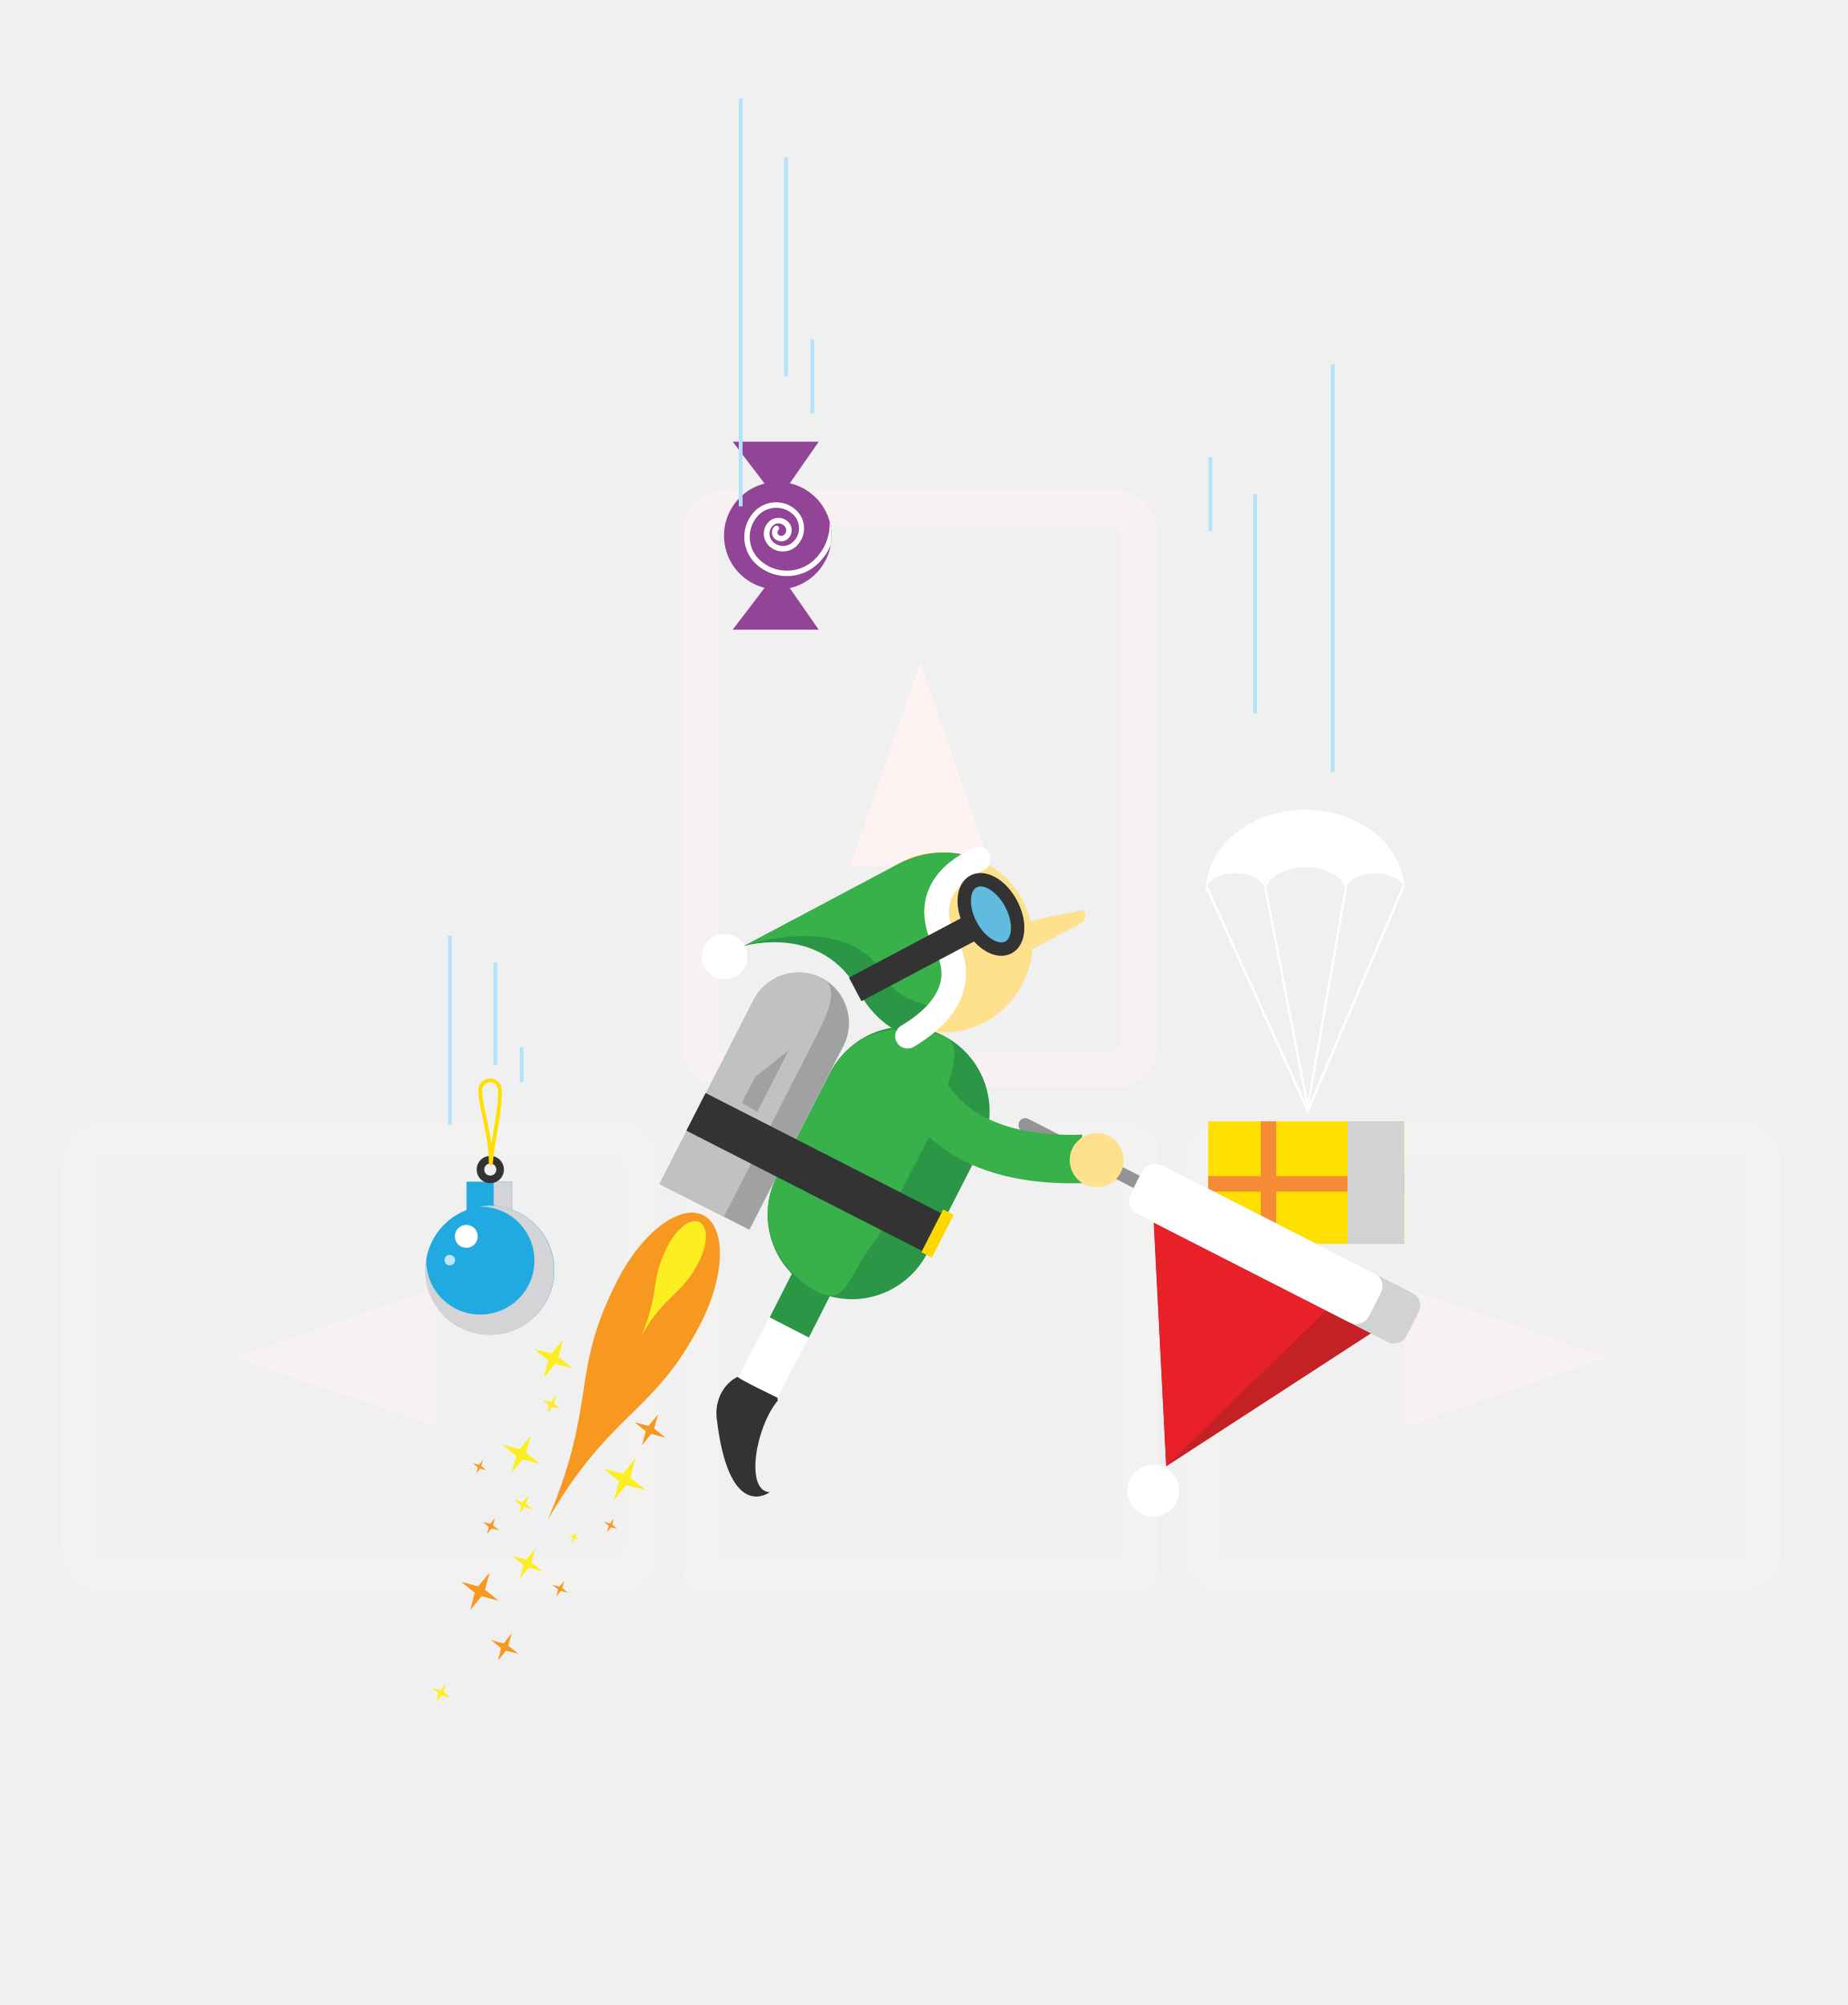
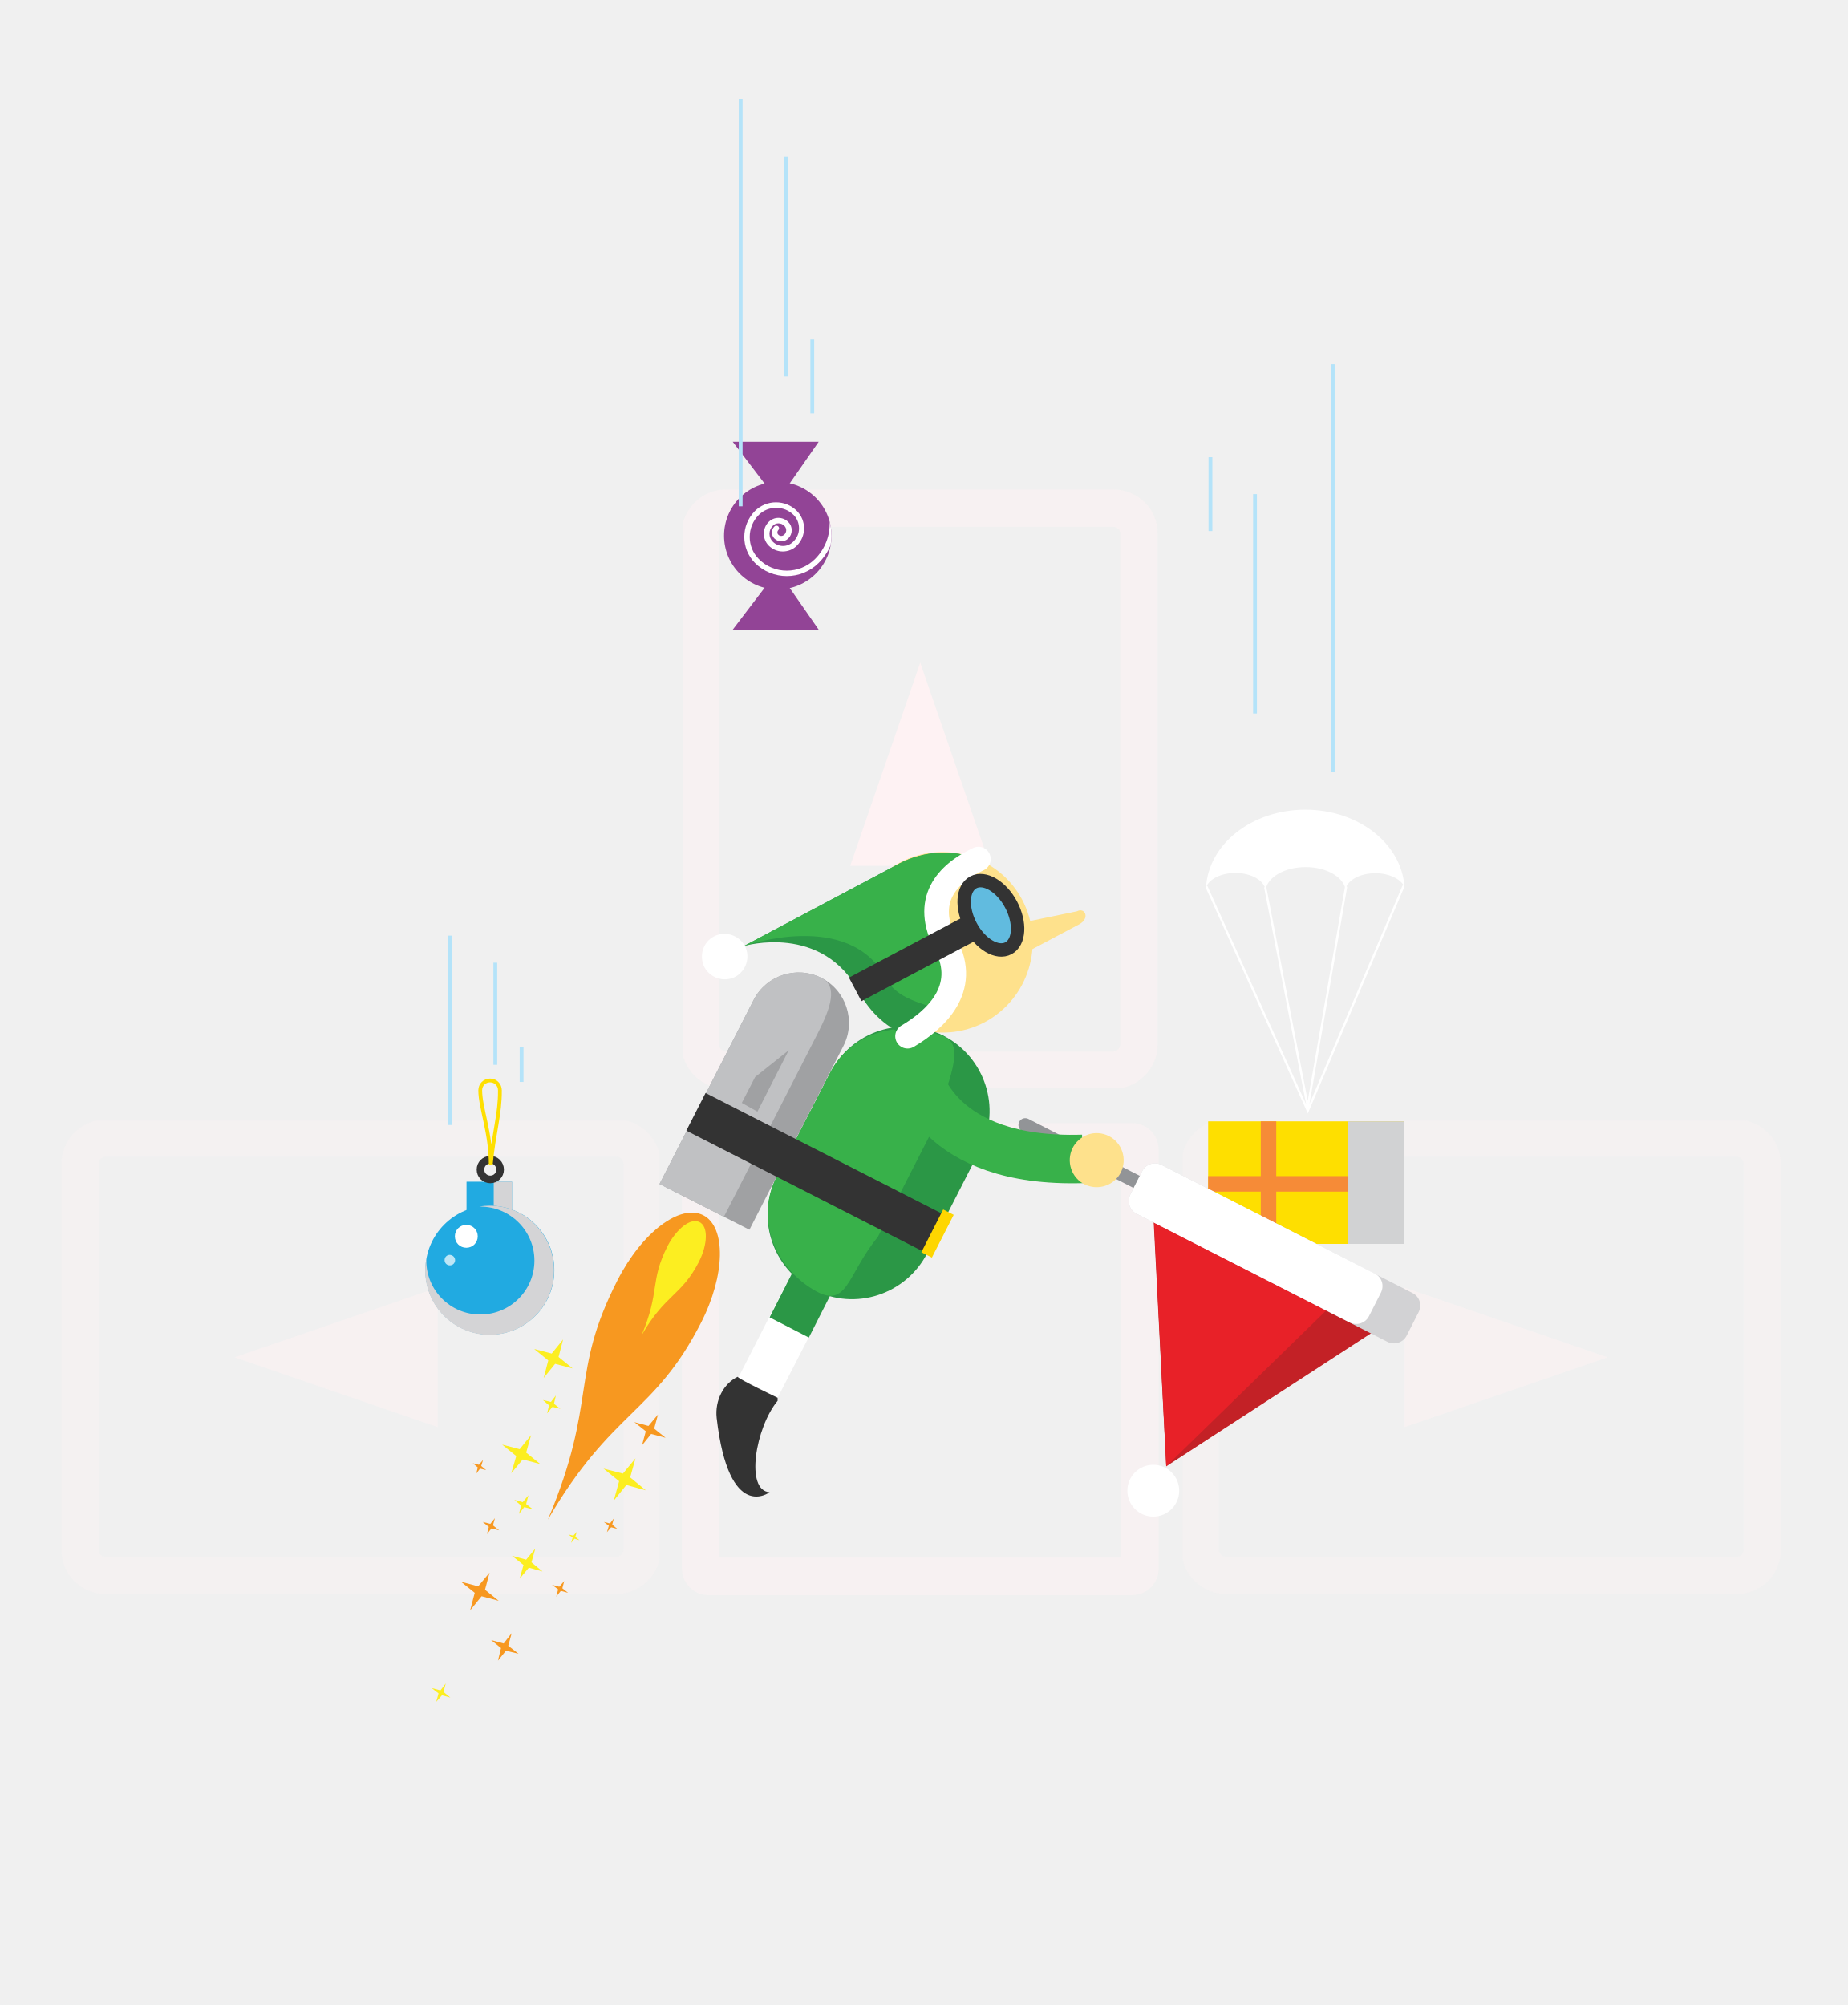
- <svg xmlns="http://www.w3.org/2000/svg" xmlns:xlink="http://www.w3.org/1999/xlink" version="1.1" id="Layer_1" x="0px" y="0px" width="484.9px" height="526.3px" viewBox="0 0 484.9 526.3" enable-background="new 0 0 484.9 526.3" xml:space="preserve">
-   <symbol id="New_Symbol_12" viewBox="-37.3 -81.3 74.5 162.6">
-     <g>
-       <path fill="#FFFFFF" d="M-26.1,57.6c5.9,0,10.8-2.8,11.3-6.4c0.6,4.8,7.1,8.6,15,8.6c7.7,0,14-3.6,14.9-8.2    c0.9,3.4,5.5,5.9,11.2,5.9c5.2,0,9.6-2.2,10.9-5.1C36.1,68.6,19.9,81.3,0.1,81.3c-20,0-36.3-12.9-37.2-29.1    C-36,55.3-31.5,57.6-26.1,57.6z" />
-     </g>
-     <g>
-       <use xlink:href="#New_Symbol_33" width="73.4" height="45.9" x="-36.7" y="-23" transform="matrix(1 0 0 1 0.3896 -58.3154)" overflow="visible" />
-     </g>
-     <polyline fill="none" stroke="#FFFFFF" stroke-width="0.831" stroke-linecap="round" stroke-miterlimit="10" points="-36.9,52.4    1,-31.4 36.8,52.6  " />
-     <polyline fill="none" stroke="#FFFFFF" stroke-width="0.831" stroke-linecap="round" stroke-miterlimit="10" points="-36.9,52.4    1,-31.4 36.8,52.6  " />
-     <polyline fill="none" stroke="#FFFFFF" stroke-width="0.831" stroke-linecap="round" stroke-miterlimit="10" points="-14.9,52    1,-30 15.3,52.2  " />
+ <svg xmlns="http://www.w3.org/2000/svg" xmlns:xlink="http://www.w3.org/1999/xlink" width="484.9" height="526.3" viewBox="0 0 484.9 526.3">
+   <symbol id="c" viewBox="-37.3 -81.3 74.5 162.6">
+     <path fill="#fff" d="M-26.1 57.6c5.9 0 10.8-2.8 11.3-6.4.6 4.8 7.1 8.6 15 8.6 7.7 0 14-3.6 14.9-8.2.9 3.4 5.5 5.9 11.2 5.9 5.2 0 9.6-2.2 10.9-5.1C36.1 68.6 19.9 81.3.1 81.3c-20 0-36.3-12.9-37.2-29.1 1.1 3.1 5.6 5.4 11 5.4z" />
+     <use xlink:href="#a" width="73.4" height="45.9" x="-36.7" y="-23" transform="translate(.39 -58.315)" overflow="visible" />
+     <path fill="none" stroke="#fff" stroke-width=".831" stroke-linecap="round" stroke-miterlimit="10" d="M-36.9 52.4L1-31.4l35.8 84M-36.9 52.4L1-31.4l35.8 84M-14.9 52L1-30l14.3 82.2" />
  </symbol>
-   <symbol id="New_Symbol_33" viewBox="-36.7 -23 73.4 45.9">
-     <polygon fill="#FEDF00" points="36.7,-23 -36.7,-23 -36.7,23 36.7,23  " />
-     <polygon fill="#F68B37" points="-11.2,2.4 -11.2,23 -17,23 -17,2.4 -36.7,2.4 -36.7,-3.4 -17,-3.4 -17,-23 -11.2,-23 -11.2,-3.4    36.7,-3.4 36.7,2.4  " />
-     <polygon fill="#D1D2D3" points="36.7,-23 15.5,-23 15.5,23 36.7,23  " />
+   <symbol id="a" viewBox="-36.7 -23 73.4 45.9">
+     <path fill="#FEDF00" d="M36.7-23h-73.4v46h73.4z" />
+     <path fill="#F68B37" d="M-11.2 2.4V23H-17V2.4h-19.7v-5.8H-17V-23h5.8v19.6h47.9v5.8z" />
+     <path fill="#D1D2D3" d="M36.7-23H15.5v46h21.2z" />
  </symbol>
-   <symbol id="New_Symbol_4" viewBox="-28.2 -56.1 56.5 112.1">
-     <polygon fill="#21AAE1" points="9.7,-3.5 -10.2,-3.5 -10.2,10.9 9.7,10.9  " />
-     <polygon fill="#D4D4D6" points="9.7,-3.5 1.7,-3.5 1.7,10.9 9.7,10.9  " />
-     <path fill="#21AAE1" d="M28.2-27.8c0-15.6-12.6-28.2-28.2-28.2c-15.6,0-28.2,12.6-28.2,28.2S-15.6,0.4,0,0.4   C15.6,0.4,28.2-12.2,28.2-27.8z" />
-     <g>
-       <path fill="#D4D4D6" d="M0,0.4c-1.5,0-3-0.1-4.5-0.4c0.1,0,0.2,0,0.3,0c13.1,0,23.7-10.6,23.7-23.6c0-13.1-10.6-23.6-23.7-23.6    c-13.1,0-23.6,10.6-23.6,23.6c0,0.3,0,0.6,0,0.8c-0.3-1.6-0.5-3.3-0.5-5.1c0-15.6,12.6-28.2,28.2-28.2c15.6,0,28.2,12.6,28.2,28.2    S15.6,0.4,0,0.4z" />
-     </g>
-     <path fill="none" stroke="#333333" stroke-width="3.322" stroke-miterlimit="10" d="M4.5,16.2c0-2.4-1.9-4.3-4.3-4.3   c-2.4,0-4.3,1.9-4.3,4.3c0,2.4,1.9,4.3,4.3,4.3C2.5,20.6,4.5,18.6,4.5,16.2z" />
-     <path fill="none" stroke="#FEDF00" stroke-width="1.661" stroke-miterlimit="10" d="M0.4,18.3c0,14.1-4.6,24.9-4.6,32.6   c0,2.4,1.9,4.3,4.3,4.3c2.4,0,4.3-1.9,4.3-4.3C4.5,40.3,1.7,32.4,0.4,18.3z" />
-     <path fill="#FFFFFF" d="M-5.3-13c0-2.8-2.2-5-5-5s-5,2.2-5,5c0,2.8,2.2,5,5,5S-5.3-10.2-5.3-13z" />
-     <path opacity="0.7" fill="#FFFFFF" d="M-15.2-23.4c0-1.3-1-2.3-2.3-2.3c-1.3,0-2.3,1-2.3,2.3c0,1.3,1,2.3,2.3,2.3   C-16.2-21.2-15.2-22.2-15.2-23.4z" />
+   <symbol id="d" viewBox="-28.2 -56.1 56.5 112.1">
+     <path fill="#21AAE1" d="M9.7-3.5h-19.9v14.4H9.7z" />
+     <path fill="#D4D4D6" d="M9.7-3.5h-8v14.4h8z" />
+     <path fill="#21AAE1" d="M28.2-27.8C28.2-43.4 15.6-56 0-56s-28.2 12.6-28.2 28.2S-15.6.4 0 .4s28.2-12.6 28.2-28.2z" />
+     <path fill="#D4D4D6" d="M0 .4C-1.5.4-3 .3-4.5 0h.3C8.9 0 19.5-10.6 19.5-23.6c0-13.1-10.6-23.6-23.7-23.6s-23.6 10.6-23.6 23.6v.8c-.3-1.6-.5-3.3-.5-5.1 0-15.6 12.6-28.2 28.2-28.2s28.2 12.6 28.2 28.2S15.6.4 0 .4z" />
+     <path fill="none" stroke="#333" stroke-width="3.322" stroke-miterlimit="10" d="M4.5 16.2c0-2.4-1.9-4.3-4.3-4.3s-4.3 1.9-4.3 4.3 1.9 4.3 4.3 4.3c2.3.1 4.3-1.9 4.3-4.3z" />
+     <path fill="none" stroke="#FEDF00" stroke-width="1.661" stroke-miterlimit="10" d="M.4 18.3c0 14.1-4.6 24.9-4.6 32.6 0 2.4 1.9 4.3 4.3 4.3s4.3-1.9 4.3-4.3c.1-10.6-2.7-18.5-4-32.6z" />
+     <path fill="#fff" d="M-5.3-13c0-2.8-2.2-5-5-5s-5 2.2-5 5 2.2 5 5 5 5-2.2 5-5z" />
+     <path opacity=".7" fill="#fff" d="M-15.2-23.4c0-1.3-1-2.3-2.3-2.3-1.3 0-2.3 1-2.3 2.3 0 1.3 1 2.3 2.3 2.3 1.3-.1 2.3-1.1 2.3-2.3z" />
  </symbol>
-   <symbol id="New_Symbol_40" viewBox="-19 -19 48 38">
-     <path opacity="0.51" fill="none" stroke="#FEF2F3" stroke-width="3" stroke-miterlimit="10" d="M25.4-17.5h-40.9   c-1.1,0-2.1,0.9-2.1,2.1v30.9c0,1.1,0.9,2.1,2.1,2.1h40.9c1.1,0,2.1-0.9,2.1-2.1v-30.9C27.5-16.6,26.6-17.5,25.4-17.5z" />
-     <polygon fill="#FEF2F3" points="-1.2,5.6 15.1,0 -1.2,-5.6  " />
+   <symbol id="b" viewBox="-19 -19 48 38">
+     <path opacity=".51" fill="none" stroke="#FEF2F3" stroke-width="3" stroke-miterlimit="10" d="M25.4-17.5h-40.9c-1.1 0-2.1.9-2.1 2.1v30.9c0 1.1.9 2.1 2.1 2.1h40.9c1.1 0 2.1-.9 2.1-2.1v-30.9c0-1.2-.9-2.1-2.1-2.1z" />
+     <path fill="#FEF2F3" d="M-1.2 5.6L15.1 0-1.2-5.6z" />
  </symbol>
-   <symbol id="New_Symbol_5" viewBox="-23.5 -41.1 47 82.3">
-     <path fill="#924496" d="M0,23.5C13,23.5,23.5,13,23.5,0C23.5-13,13-23.5,0-23.5C-13-23.5-23.5-13-23.5,0C-23.5,13-13,23.5,0,23.5z" />
-     <g>
-       <path fill="#FFFFFF" d="M22.7,6.1c0.2-5.9-1.9-11.8-6.4-16.3C9.5-17-1.6-17-8.3-10.2c-5.3,5.3-5.3,14,0,19.3c2,2,4.7,3.1,7.6,3.1    c2.9,0,5.6-1.1,7.6-3.1c1.6-1.6,2.4-3.7,2.4-5.9v0C9.3,1,8.4-1,6.8-2.6C5.6-3.8,4-4.5,2.3-4.5c-1.7,0-3.3,0.7-4.5,1.9    c-1.9,1.9-1.9,5,0,6.9C-1.6,5-0.7,5.4,0.3,5.4c1,0,1.9-0.4,2.6-1.1c0.5-0.5,0.8-1.2,0.8-1.9v0c0-0.7-0.3-1.4-0.8-1.9    c-0.8-0.8-2-0.8-2.7,0c-0.5,0.5-0.5,1.4,0,1.9c0.5,0.5,0.5,1.2,0,1.7C-0.3,4.5-1,4.5-1.5,4c-1.4-1.4-1.4-3.8,0-5.2    c1.7-1.7,4.4-1.7,6.1,0c1,1,1.5,2.2,1.5,3.6v0C6.1,3.8,5.6,5,4.6,6C3.5,7.1,1.9,7.8,0.3,7.8c-1.6,0-3.1-0.6-4.3-1.8    c-2.8-2.8-2.8-7.4,0-10.3c1.7-1.7,3.9-2.6,6.2-2.6c2.3,0,4.6,0.9,6.2,2.6c2,2,3.1,4.7,3.1,7.5v0c0,2.9-1.1,5.5-3.1,7.6    c-2.5,2.5-5.7,3.8-9.2,3.8c-3.5,0-6.8-1.4-9.2-3.8c-6.2-6.3-6.2-16.4,0-22.7c7.7-7.7,20.2-7.7,27.9,0c2.3,2.3,4,4.9,5.2,7.7    c0.2,1.3,0.4,2.7,0.4,4.1C23.5,2.1,23.2,4.2,22.7,6.1z" />
-     </g>
-     <polygon fill="#924496" points="-4.7,-21.4 -19.7,-41.1 17.9,-41.1 2.6,-19.1  " />
-     <polygon fill="#924496" points="-4.7,21.4 -19.7,41.1 17.9,41.1 2.6,19.1  " />
+   <symbol id="e" viewBox="-23.5 -41.1 47 82.3">
+     <path fill="#924496" d="M0 23.5C13 23.5 23.5 13 23.5 0S13-23.5 0-23.5-23.5-13-23.5 0-13 23.5 0 23.5z" />
+     <path fill="#fff" d="M22.7 6.1c.2-5.9-1.9-11.8-6.4-16.3C9.5-17-1.6-17-8.3-10.2c-5.3 5.3-5.3 14 0 19.3 2 2 4.7 3.1 7.6 3.1 2.9 0 5.6-1.1 7.6-3.1 1.6-1.6 2.4-3.7 2.4-5.9S8.4-1 6.8-2.6C5.6-3.8 4-4.5 2.3-4.5c-1.7 0-3.3.7-4.5 1.9-1.9 1.9-1.9 5 0 6.9.6.7 1.5 1.1 2.5 1.1S2.2 5 2.9 4.3c.5-.5.8-1.2.8-1.9S3.4 1 2.9.5C2.1-.3.9-.3.2.5c-.5.5-.5 1.4 0 1.9s.5 1.2 0 1.7c-.5.4-1.2.4-1.7-.1-1.4-1.4-1.4-3.8 0-5.2 1.7-1.7 4.4-1.7 6.1 0 1 1 1.5 2.2 1.5 3.6S5.6 5 4.6 6C3.5 7.1 1.9 7.8.3 7.8-1.3 7.8-2.8 7.2-4 6-6.8 3.2-6.8-1.4-4-4.3-2.3-6-.1-6.9 2.2-6.9c2.3 0 4.6.9 6.2 2.6 2 2 3.1 4.7 3.1 7.5 0 2.9-1.1 5.5-3.1 7.6-2.5 2.5-5.7 3.8-9.2 3.8-3.5 0-6.8-1.4-9.2-3.8-6.2-6.3-6.2-16.4 0-22.7 7.7-7.7 20.2-7.7 27.9 0 2.3 2.3 4 4.9 5.2 7.7.2 1.3.4 2.7.4 4.1 0 2.2-.3 4.3-.8 6.2z" />
+     <path fill="#924496" d="M-4.7-21.4l-15-19.7h37.6l-15.3 22zM-4.7 21.4l-15 19.7h37.6l-15.3-22z" />
  </symbol>
-   <g>
-     <use xlink:href="#New_Symbol_40" width="48" height="38" id="XMLID_121_" x="-19" y="-19" transform="matrix(0 -3.2723 -3.282 0 241.5288 223.3543)" overflow="visible" />
-     <g>
-       <use xlink:href="#New_Symbol_40" width="48" height="38" x="-19" y="-19" transform="matrix(-3.2723 0 0 -3.2723 110.9659 356.2935)" overflow="visible" opacity="0.47" />
-       <use xlink:href="#New_Symbol_40" width="48" height="38" id="XMLID_118_" x="-19" y="-19" transform="matrix(3.2723 0 0 -3.2723 372.5587 356.2935)" overflow="visible" opacity="0.47" />
-       <g id="XMLID_114_" opacity="0.51">
-         <path opacity="0.51" fill="none" stroke="#FEF2F3" stroke-width="9.817" stroke-miterlimit="10" d="M299.2,301.7v110.1     c0,1.1-0.9,2-2,2H185.9c-1.1,0-2-0.9-2-2V301.7c0-1.1,0.9-2,2-2h111.2C298.3,299.7,299.2,300.6,299.2,301.7z" />
-       </g>
-     </g>
+   <use xlink:href="#b" width="48" height="38" x="-19" y="-19" transform="matrix(0 -3.272 -3.282 0 241.529 223.354)" overflow="visible" />
+   <use xlink:href="#b" width="48" height="38" x="-19" y="-19" transform="matrix(-3.272 0 0 -3.272 110.966 356.293)" overflow="visible" opacity=".47" />
+   <use xlink:href="#b" width="48" height="38" x="-19" y="-19" transform="matrix(3.272 0 0 -3.272 372.559 356.293)" overflow="visible" opacity=".47" />
+   <path opacity=".51" fill="none" stroke="#FEF2F3" stroke-width="9.817" stroke-miterlimit="10" d="M299.2 301.7v110.1c0 1.1-.9 2-2 2H185.9c-1.1 0-2-.9-2-2V301.7c0-1.1.9-2 2-2h111.2c1.2 0 2.1.9 2.1 2z" />
+   <use xlink:href="#c" width="74.5" height="162.6" x="-37.3" y="-81.3" transform="matrix(.701 0 0 -.701 342.55 269.527)" overflow="visible" />
+   <path fill="#C32126" d="M302.4 312.9l3.7 72 60.5-39.3z" />
+   <path fill="#E82128" d="M302.5 312.9l3.6 72 47.2-46z" />
+   <circle fill="#fff" cx="302.7" cy="391.3" r="6.8" />
+   <path fill="none" stroke="#929497" stroke-width="3.579" stroke-linecap="round" stroke-linejoin="round" stroke-miterlimit="10" d="M269.1 295.3l94.9 48.5" />
+   <path fill="#D2D2D4" d="M369.2 350.6c-.9 1.8-3.2 2.6-5.1 1.6l-65.8-33.6c-1.8-.9-2.6-3.2-1.6-5.1l3.1-6.1c.9-1.8 3.2-2.6 5.1-1.6l65.8 33.6c1.9.9 2.6 3.2 1.6 5.1l-3.1 6.1z" />
+   <path fill="#fff" d="M359.3 345.5c-.9 1.8-3.2 2.6-5.1 1.6l-55.9-28.5c-1.8-.9-2.6-3.2-1.6-5.1l3.1-6.1c.9-1.8 3.2-2.6 5.1-1.6l55.9 28.5c1.9.9 2.6 3.2 1.6 5.1l-3.1 6.1z" />
+   <path fill="none" stroke="#38B14A" stroke-width="11.081" stroke-miterlimit="10" d="M327.8 363.7" />
+   <path fill="#fff" d="M216.6 342.6l-12.5 24.3-10.3-5.3 12.4-24.3" />
+   <path fill="#2B9746" d="M215.4 325.2c6.8 3.5 6.2 7.5 4.4 11.1l-7.5 14.8-10.3-5.3 11-21.6 2.4 1z" />
+   <path fill="#3BB34A" d="M218.2 281.8c5.6-10.9 18.9-15.2 29.8-9.7" />
+   <path fill="#2B9746" d="M203.9 308.8c-5.6 10.9-1.2 24.2 9.7 29.8 10.9 5.6 24.2 1.2 29.8-9.7l13.9-27.2c5.6-10.9 1.2-24.2-9.6-29.8-10.9-5.6-24.2-1.2-29.8 9.7l-14 27.2z" />
+   <path fill="#38B14A" d="M203.9 308.8c-5.6 10.9-.9 23.5 9.7 29.8 8.9 5.3 8.6-3.9 16.8-13.9l13.9-27.2c5-14.3 9.2-23.2 3.3-25.5-11.4-4.5-24.2-1.2-29.8 9.7l-13.9 27.1z" />
+   <path fill="none" stroke="#38B14A" stroke-width="12.724" stroke-miterlimit="10" d="M240.9 282.1s4.5 23.3 43.3 22.1" />
+   <path fill="#333" d="M204.1 367.7v-.8s-10.1-4.8-10.5-5.5c-3.7 1.8-6 6.2-5.5 10.8 3.2 27.7 13.9 19.5 13.9 19.5-6.5-.4-3.7-17 2.1-24z" />
+   <path fill="#FEE18C" d="M283.2 299.2c-3 2.6-3.2 7.1-.7 10 2.6 3 7.1 3.2 10 .7 3-2.6 3.2-7.1.7-10-2.6-3-7.1-3.3-10-.7z" />
+   <path fill="#A0A1A3" d="M196.7 322.8l24.7-48.3c3.3-6.5.7-14.5-5.8-17.8-6.5-3.3-14.5-.7-17.8 5.8l-24.7 48.3" />
+   <path fill="#C0C1C3" d="M190 319.4l24.7-48.3c3.3-6.5 5.3-12.2.9-14.4-6.5-3.3-14.5-.7-17.8 5.8l-24.7 48.3" />
+   <path fill="#333" d="M185.188 286.903l63.507 32.413-5.046 9.887-63.508-32.413z" />
+   <path fill="#FED600" d="M247.554 317.48l2.76 1.41-5.727 11.222-2.76-1.41z" />
+   <path fill="#fff" d="M184.9 253.9c1.6 2.9 5.2 4 8.1 2.5 2.9-1.6 4-5.2 2.5-8.1-1.6-2.9-5.2-4-8.1-2.5-2.9 1.5-4 5.1-2.5 8.1z" />
+   <path fill="#FEE18C" d="M261.5 243.6l21.2-4.4c2-1.1 3.5 1.8.6 3.4l-21.9 11.6.1-10.6zM268.3 236.2c6.1 11.6 1.7 25.9-9.8 32.1-11.6 6.1-25.9 1.7-32.1-9.8-6.1-11.6-1.7-25.9 9.8-32.1 11.6-6.1 26-1.7 32.1 9.8z" />
+   <path fill="#2B9746" d="M225.6 260.6c2.9 5.4 7.4 9.3 12.6 11.4 7.3-4.3 16.2-12.5 10.1-24-6.1-11.6.2-18.6 8.5-22.5-6.6-2.5-14.1-2.3-20.8 1.2l-40.7 21.6c.1 0 20.6-6.1 30.3 12.3z" />
+   <path fill="#38B14A" d="M232.6 256.9c2.9 5.4 9.3 6.3 14.6 8.4 7.3-4.3 7.3-5.8 1.1-17.3-6.1-11.6.2-18.6 8.5-22.5-6.6-2.5-14.1-2.3-20.8 1.2l-40.7 21.6c.1 0 27.6-9.8 37.3 8.6z" />
+   <path fill="none" stroke="#fff" stroke-width="6.458" stroke-linecap="round" stroke-linejoin="round" stroke-miterlimit="10" d="M256.8 225.5c-8.3 3.9-14.7 10.9-8.5 22.5 6.1 11.6-2.8 19.7-10.1 24" />
+   <path fill="#333" d="M258.173 245.79l-32.067 17.01-3.28-6.184 32.067-17.01z" />
+   <ellipse transform="matrix(-.883 .469 -.469 -.883 602.262 330.325)" fill="#61BBDF" stroke="#333" stroke-width="3.522" stroke-miterlimit="10" cx="260" cy="240.1" rx="6" ry="9.8" />
+   <path fill="#A0A1A3" d="M207 275.7l-8.8 7-3.5 6.8 4.1 2.3z" />
+   <path fill="#F79820" d="M143.8 398.9c16.8-28.9 27.9-27.6 40.2-51.7 6.4-12.5 6.6-25.1.6-28.2-6.1-3.1-16.1 4.5-22.5 17-12.7 24.8-5.1 31.6-18.3 62.9z" />
+   <path fill="#FCEE21" d="M168.4 350.5c6.2-10.8 10.4-10.3 15-19.2 2.4-4.7 2.5-9.4.2-10.5-2.3-1.2-6 1.7-8.4 6.3-4.7 9.3-1.9 11.8-6.8 23.4zM147.8 351.6l-1.2 4.6 3.7 3-4.6-1.2-3 3.7 1.2-4.6-3.7-3 4.6 1.2zM145.9 366.3l-.5 2.2 1.7 1.3-2.1-.5-1.4 1.7.5-2.1-1.6-1.4 2.1.5zM139.4 376.7l-1.3 4.6 3.7 3-4.6-1.2-3 3.6 1.3-4.5-3.7-3 4.6 1.2z" />
+   <path fill="#F79820" d="M172.7 371.3l-1 3.7 3 2.4-3.8-1-2.4 3 1-3.7-3-2.4 3.7 1zM129.9 398.5l-.5 1.9 1.6 1.3-2-.5-1.2 1.5.5-1.9-1.6-1.3 2 .5zM128.5 412.8l-1.2 4.5 3.6 2.9-4.5-1.2-3 3.7 1.2-4.6-3.6-2.9 4.5 1.2zM126.8 383.2l-.5 1.6 1.3 1.1-1.6-.4-1 1.3.4-1.6-1.3-1.1 1.6.4zM161.1 398.6l-.4 1.6 1.3 1.1-1.6-.4-1.1 1.3.5-1.7-1.3-1 1.6.4zM134.3 428.7l-.9 3.3 2.7 2.1-3.3-.8-2.1 2.6.8-3.3-2.6-2.1 3.3.9z" />
+   <path fill="#FCEE21" d="M117 441.9l-.6 2.2 1.8 1.5-2.2-.6-1.5 1.7.6-2.2-1.8-1.4 2.3.6z" />
+   <path fill="#F79820" d="M148.1 415l-.5 1.9 1.5 1.2-1.9-.5-1.2 1.5.5-1.9-1.6-1.2 1.9.5z" />
+   <path fill="#FCEE21" d="M138.7 392.5l-.6 2.3 1.8 1.4-2.3-.6-1.4 1.8.6-2.2-1.8-1.5 2.2.6zM166.8 382.8l-1.4 5 4.1 3.4-5.1-1.4-3.3 4.1 1.4-5.1-4.1-3.3 5.1 1.3zM151.4 402.1l-.4 1.3 1.1.9-1.3-.4-.9 1.1.4-1.4-1.1-.8 1.3.3zM140.5 406.5l-1 3.6 2.9 2.4-3.6-1-2.4 2.9 1-3.6-3-2.4 3.7 1z" />
+   <use xlink:href="#d" width="56.5" height="112.1" x="-28.2" y="-56.1" transform="matrix(.6 0 0 -.6 128.567 316.728)" overflow="visible" />
+   <g fill="none" stroke="#B4E3F9" stroke-miterlimit="10">
+     <path d="M349.8 95.6v107M317.7 120v19.4M329.4 129.7v57.6" />
  </g>
-   <g>
-     <use xlink:href="#New_Symbol_12" width="74.5" height="162.6" id="XMLID_113_" x="-37.3" y="-81.3" transform="matrix(0.7007 0 0 -0.7007 342.5499 269.5267)" overflow="visible" />
+   <g fill="none" stroke="#B4E3F9" stroke-miterlimit="10">
+     <path d="M118.1 295.3v-49.7M136.9 284v-9.1M130 279.5v-26.8" />
  </g>
-   <g>
-     <polygon fill="#C32126" points="302.4,312.9 306.1,384.9 366.6,345.6  " />
-     <polygon fill="#E82128" points="302.5,312.9 306.1,384.9 353.3,338.9  " />
-     <circle fill="#FFFFFF" cx="302.7" cy="391.3" r="6.8" />
-     <line fill="none" stroke="#929497" stroke-width="3.579" stroke-linecap="round" stroke-linejoin="round" stroke-miterlimit="10" x1="269.1" y1="295.3" x2="364" y2="343.8" />
-     <path fill="#D2D2D4" d="M369.2,350.6c-0.9,1.8-3.2,2.6-5.1,1.6l-65.8-33.6c-1.8-0.9-2.6-3.2-1.6-5.1l3.1-6.1   c0.9-1.8,3.2-2.6,5.1-1.6l65.8,33.6c1.9,0.9,2.6,3.2,1.6,5.1L369.2,350.6z" />
-     <path fill="#FFFFFF" d="M359.3,345.5c-0.9,1.8-3.2,2.6-5.1,1.6l-55.9-28.5c-1.8-0.9-2.6-3.2-1.6-5.1l3.1-6.1   c0.9-1.8,3.2-2.6,5.1-1.6l55.9,28.5c1.9,0.9,2.6,3.2,1.6,5.1L359.3,345.5z" />
-     <path fill="none" stroke="#38B14A" stroke-width="11.081" stroke-miterlimit="10" d="M327.8,363.7" />
-     <g>
-       <polyline fill="#FFFFFF" points="216.6,342.6 204.1,366.9 193.8,361.6 206.2,337.3   " />
-       <g>
-         <path fill="#2B9746" d="M215.4,325.2c6.8,3.5,6.2,7.5,4.4,11.1l-7.5,14.8l-10.3-5.3l11-21.6L215.4,325.2z" />
-       </g>
-       <path fill="#3BB34A" d="M218.2,281.8c5.6-10.9,18.9-15.2,29.8-9.7" />
-       <path fill="#2B9746" d="M203.9,308.8c-5.6,10.9-1.2,24.2,9.7,29.8c10.9,5.6,24.2,1.2,29.8-9.7l13.9-27.2    c5.6-10.9,1.2-24.2-9.6-29.8c-10.9-5.6-24.2-1.2-29.8,9.7L203.9,308.8z" />
-       <path fill="#38B14A" d="M203.9,308.8c-5.6,10.9-0.9,23.5,9.7,29.8c8.9,5.3,8.6-3.9,16.8-13.9l13.9-27.2c5-14.3,9.2-23.2,3.3-25.5    c-11.4-4.5-24.2-1.2-29.8,9.7L203.9,308.8z" />
-       <path fill="none" stroke="#38B14A" stroke-width="12.724" stroke-miterlimit="10" d="M240.9,282.1c0,0,4.5,23.3,43.3,22.1" />
-       <path fill="#333333" d="M204.1,367.7v-0.8c0,0-10.1-4.8-10.5-5.5c-3.7,1.8-6,6.2-5.5,10.8c3.2,27.7,13.9,19.5,13.9,19.5    C195.5,391.3,198.3,374.7,204.1,367.7z" />
-     </g>
-     <path fill="#FEE18C" d="M283.2,299.2c-3,2.6-3.2,7.1-0.7,10c2.6,3,7.1,3.2,10,0.7c3-2.6,3.2-7.1,0.7-10   C290.6,296.9,286.1,296.6,283.2,299.2z" />
-     <path fill="#A0A1A3" d="M196.7,322.8l24.7-48.3c3.3-6.5,0.7-14.5-5.8-17.8c-6.5-3.3-14.5-0.7-17.8,5.8l-24.7,48.3" />
-     <path fill="#C0C1C3" d="M190,319.4l24.7-48.3c3.3-6.5,5.3-12.2,0.9-14.4c-6.5-3.3-14.5-0.7-17.8,5.8l-24.7,48.3" />
-     <rect x="178.8" y="302.5" transform="matrix(0.8907 0.4546 -0.4546 0.8907 163.4472 -63.816)" fill="#333333" width="71.3" height="11.1" />
-     <rect x="244.5" y="317.5" transform="matrix(0.8907 0.4546 -0.4546 0.8907 174.1133 -76.467)" fill="#FED600" width="3.1" height="12.6" />
-     <g>
-       <g>
-         <path fill="#FFFFFF" d="M184.9,253.9c1.6,2.9,5.2,4,8.1,2.5c2.9-1.6,4-5.2,2.5-8.1c-1.6-2.9-5.2-4-8.1-2.5     C184.5,247.3,183.4,250.9,184.9,253.9z" />
-       </g>
-       <path fill="#FEE18C" d="M261.5,243.6l21.2-4.4c2-1.1,3.5,1.8,0.6,3.4l-21.9,11.6L261.5,243.6z" />
-       <path fill="#FEE18C" d="M268.3,236.2c6.1,11.6,1.7,25.9-9.8,32.1l0,0c-11.6,6.1-25.9,1.7-32.1-9.8l0,0    c-6.1-11.6-1.7-25.9,9.8-32.1l0,0C247.8,220.3,262.2,224.7,268.3,236.2L268.3,236.2z" />
-       <g>
-         <path fill="#2B9746" d="M225.6,260.6c2.9,5.4,7.4,9.3,12.6,11.4c7.3-4.3,16.2-12.5,10.1-24c-6.1-11.6,0.2-18.6,8.5-22.5     c-6.6-2.5-14.1-2.3-20.8,1.2l-40.7,21.6C195.4,248.3,215.9,242.2,225.6,260.6z" />
-         <path fill="#38B14A" d="M232.6,256.9c2.9,5.4,9.3,6.3,14.6,8.4c7.3-4.3,7.3-5.8,1.1-17.3c-6.1-11.6,0.2-18.6,8.5-22.5     c-6.6-2.5-14.1-2.3-20.8,1.2l-40.7,21.6C195.4,248.3,222.9,238.5,232.6,256.9z" />
-         <path fill="none" stroke="#FFFFFF" stroke-width="6.458" stroke-linecap="round" stroke-linejoin="round" stroke-miterlimit="10" d="     M256.8,225.5c-8.3,3.9-14.7,10.9-8.5,22.5c6.1,11.6-2.8,19.7-10.1,24" />
-         <rect x="222.4" y="247.6" transform="matrix(-0.8834 0.4686 -0.4686 -0.8834 570.6668 360.303)" fill="#333333" width="36.3" height="7" />
-       </g>
-       <ellipse transform="matrix(-0.8834 0.4685 -0.4685 -0.8834 602.2621 330.3255)" fill="#61BBDF" stroke="#333333" stroke-width="3.522" stroke-miterlimit="10" cx="260" cy="240.1" rx="6" ry="9.8" />
-     </g>
-     <polygon fill="#A0A1A3" points="207,275.7 198.2,282.7 194.7,289.5 198.8,291.8  " />
-     <path fill="#F79820" d="M143.8,398.9c16.8-28.9,27.9-27.6,40.2-51.7c6.4-12.5,6.6-25.1,0.6-28.2c-6.1-3.1-16.1,4.5-22.5,17   C149.4,360.8,157,367.6,143.8,398.9z" />
-     <path fill="#FCEE21" d="M168.4,350.5c6.2-10.8,10.4-10.3,15-19.2c2.4-4.7,2.5-9.4,0.2-10.5c-2.3-1.2-6,1.7-8.4,6.3   C170.5,336.4,173.3,338.9,168.4,350.5z" />
-     <polygon fill="#FCEE21" points="147.8,351.6 146.6,356.2 150.3,359.2 145.7,358 142.7,361.7 143.9,357.1 140.2,354.1 144.8,355.3     " />
-     <polygon fill="#FCEE21" points="145.9,366.3 145.4,368.5 147.1,369.8 145,369.3 143.6,371 144.1,368.9 142.5,367.5 144.6,368  " />
-     <polygon fill="#FCEE21" points="139.4,376.7 138.1,381.3 141.8,384.3 137.2,383.1 134.2,386.7 135.5,382.2 131.8,379.2    136.4,380.4  " />
-     <polygon fill="#F79820" points="172.7,371.3 171.7,375 174.7,377.4 170.9,376.4 168.5,379.4 169.5,375.7 166.5,373.3 170.2,374.3     " />
-     <polygon fill="#F79820" points="129.9,398.5 129.4,400.4 131,401.7 129,401.2 127.8,402.7 128.3,400.8 126.7,399.5 128.7,400  " />
-     <polygon fill="#F79820" points="128.5,412.8 127.3,417.3 130.9,420.2 126.4,419 123.4,422.7 124.6,418.1 121,415.2 125.5,416.4     " />
-     <polygon fill="#F79820" points="126.8,383.2 126.3,384.8 127.6,385.9 126,385.5 125,386.8 125.4,385.2 124.1,384.1 125.7,384.5     " />
-     <polygon fill="#F79820" points="161.1,398.6 160.7,400.2 162,401.3 160.4,400.9 159.3,402.2 159.8,400.5 158.5,399.5 160.1,399.9     " />
-     <polygon fill="#F79820" points="134.3,428.7 133.4,432 136.1,434.1 132.8,433.3 130.7,435.9 131.5,432.6 128.9,430.5 132.2,431.4     " />
-     <polygon fill="#FCEE21" points="117,441.9 116.4,444.1 118.2,445.6 116,445 114.5,446.7 115.1,444.5 113.3,443.1 115.6,443.7  " />
-     <polygon fill="#F79820" points="148.1,415 147.6,416.9 149.1,418.1 147.2,417.6 146,419.1 146.5,417.2 144.9,416 146.8,416.5  " />
-     <polygon fill="#FCEE21" points="138.7,392.5 138.1,394.8 139.9,396.2 137.6,395.6 136.2,397.4 136.8,395.2 135,393.7 137.2,394.3     " />
-     <polygon fill="#FCEE21" points="166.8,382.8 165.4,387.8 169.5,391.2 164.4,389.8 161.1,393.9 162.5,388.8 158.4,385.5    163.5,386.8  " />
-     <polygon fill="#FCEE21" points="151.4,402.1 151,403.4 152.1,404.3 150.8,403.9 149.9,405 150.3,403.6 149.2,402.8 150.5,403.1     " />
-     <polygon fill="#FCEE21" points="140.5,406.5 139.5,410.1 142.4,412.5 138.8,411.5 136.4,414.4 137.4,410.8 134.4,408.4    138.1,409.4  " />
-   </g>
-   <g>
-     <use xlink:href="#New_Symbol_4" width="56.5" height="112.1" id="XMLID_109_" x="-28.2" y="-56.1" transform="matrix(0.6003 0 0 -0.6003 128.5672 316.7282)" overflow="visible" />
-   </g>
-   <g>
-     <line fill="none" stroke="#B4E3F9" stroke-miterlimit="10" x1="349.8" y1="95.6" x2="349.8" y2="202.6" />
-     <line fill="none" stroke="#B4E3F9" stroke-miterlimit="10" x1="317.7" y1="120" x2="317.7" y2="139.4" />
-     <line fill="none" stroke="#B4E3F9" stroke-miterlimit="10" x1="329.4" y1="129.7" x2="329.4" y2="187.3" />
-   </g>
-   <g>
-     <line fill="none" stroke="#B4E3F9" stroke-miterlimit="10" x1="118.1" y1="295.3" x2="118.1" y2="245.6" />
-     <line fill="none" stroke="#B4E3F9" stroke-miterlimit="10" x1="136.9" y1="284" x2="136.9" y2="274.9" />
-     <line fill="none" stroke="#B4E3F9" stroke-miterlimit="10" x1="130" y1="279.5" x2="130" y2="252.7" />
-   </g>
-   <g>
-     <g>
-       <use xlink:href="#New_Symbol_5" width="47" height="82.3" id="XMLID_108_" x="-23.5" y="-41.1" transform="matrix(0.6003 0 0 -0.6003 204.14 140.6159)" overflow="visible" />
-     </g>
-     <g>
-       <line fill="none" stroke="#B4E3F9" stroke-miterlimit="10" x1="194.4" y1="132.9" x2="194.4" y2="25.9" />
-       <line fill="none" stroke="#B4E3F9" stroke-miterlimit="10" x1="213.2" y1="108.5" x2="213.2" y2="89.1" />
-       <line fill="none" stroke="#B4E3F9" stroke-miterlimit="10" x1="206.3" y1="98.8" x2="206.3" y2="41.2" />
-     </g>
+   <use xlink:href="#e" width="47" height="82.3" x="-23.5" y="-41.1" transform="matrix(.6 0 0 -.6 204.14 140.616)" overflow="visible" />
+   <g fill="none" stroke="#B4E3F9" stroke-miterlimit="10">
+     <path d="M194.4 132.9v-107M213.2 108.5V89.1M206.3 98.8V41.2" />
  </g>
</svg>
